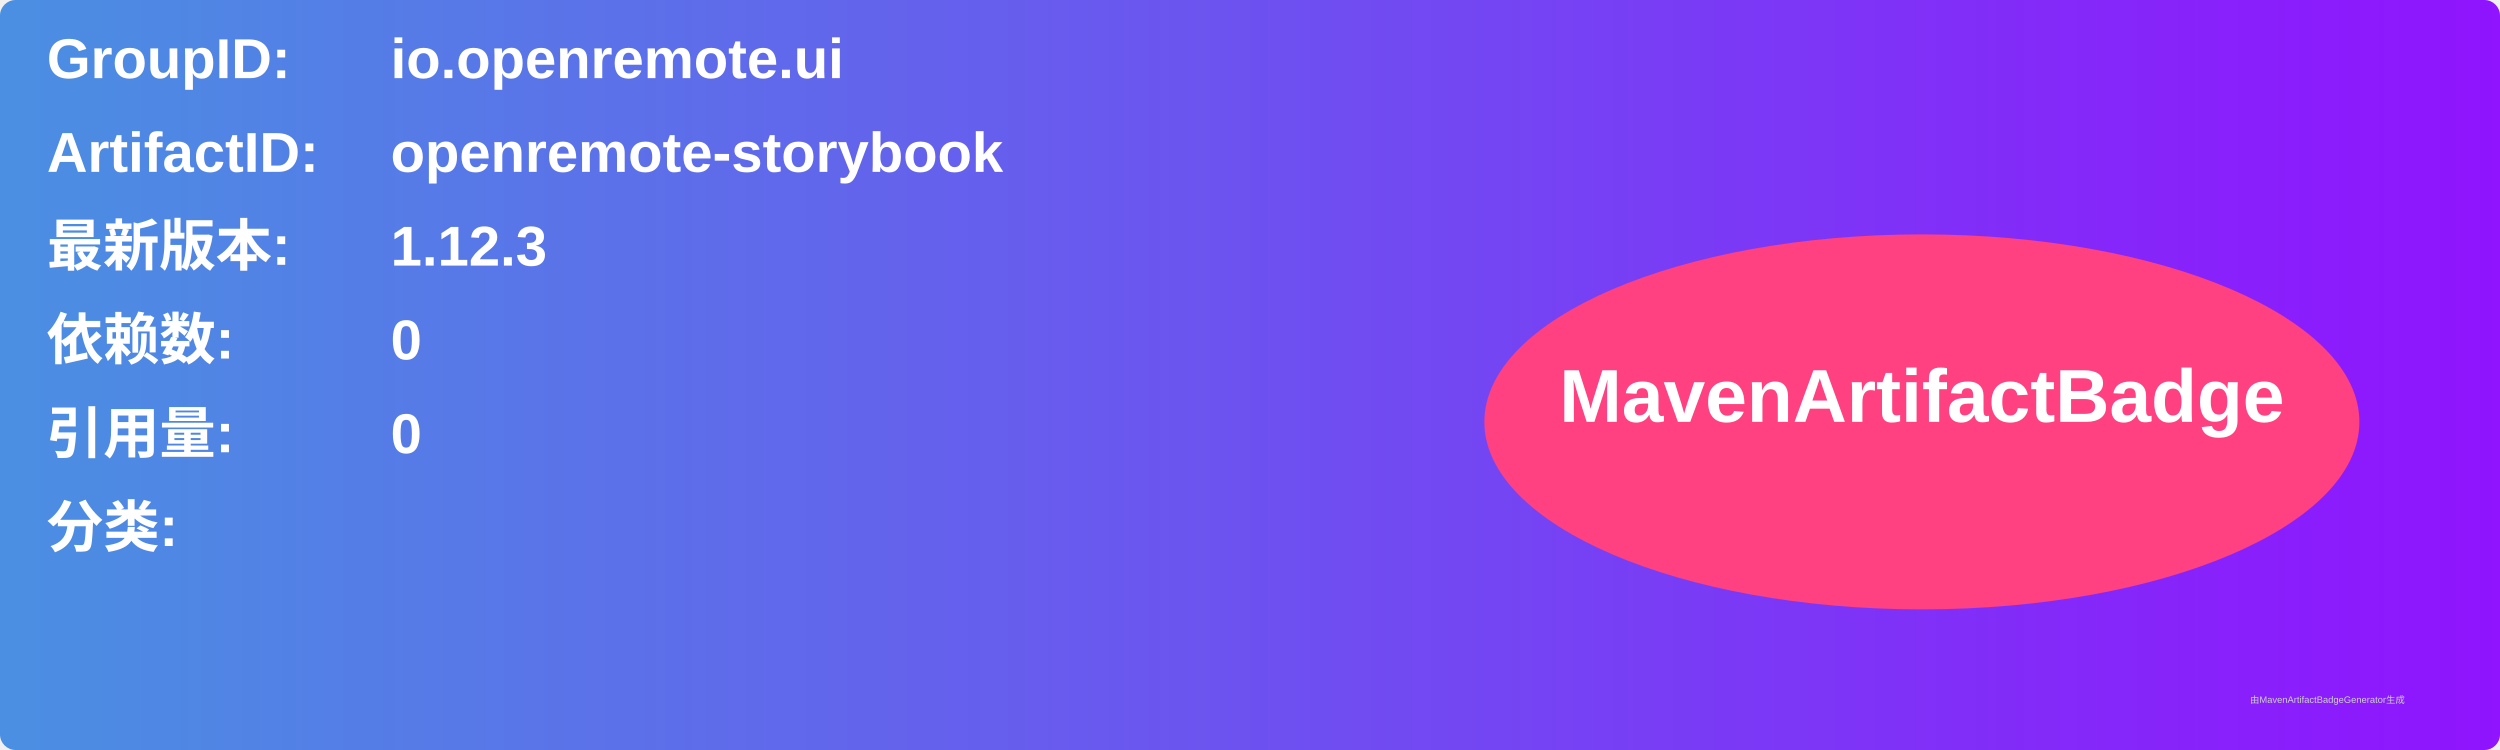
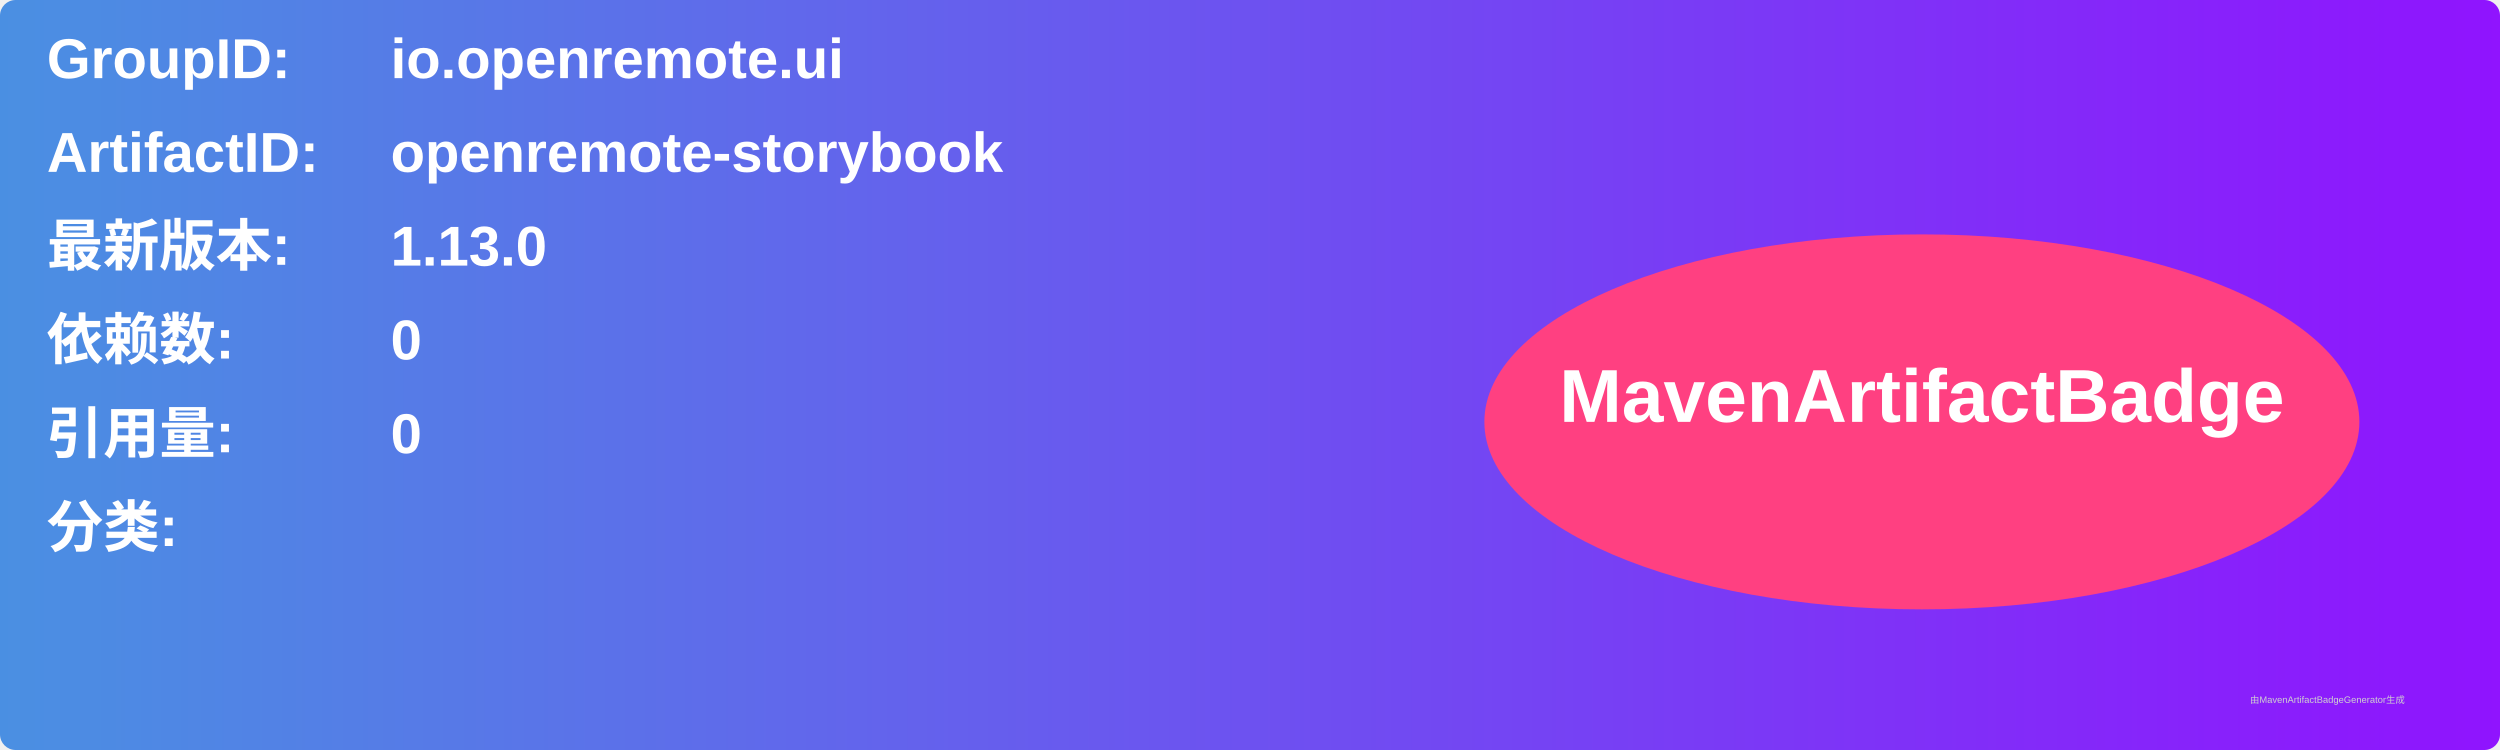
<svg xmlns="http://www.w3.org/2000/svg" width="800" height="240" viewBox="0 0 800 240">
  <linearGradient id="grad" x1="0%" y1="0%" x2="100%" y2="0%">
    <stop offset="0%" stop-color="#4a90e2" />
    <stop offset="100%" stop-color="#9013fe" />
  </linearGradient>
  <rect width="100%" height="100%" rx="5" ry="5" fill="url(#grad)" />
  <g transform="translate(15, 15)">
    <text x="0" y="10" font-family="Arial" font-size="18" fill="white" font-weight="bold" width="260">GroupID:</text>
    <text x="110" y="10" font-family="Arial" font-size="18" fill="white" font-weight="bold" width="460">io.openremote.ui</text>
    <text x="0" y="40" font-family="Arial" font-size="18" fill="white" font-weight="bold" width="260">ArtifactID:</text>
    <text x="110" y="40" font-family="Arial" font-size="18" fill="white" font-weight="bold" width="460">openremote-storybook</text>
    <text x="0" y="70" font-family="Arial" font-size="18" fill="white" font-weight="bold">最新版本:</text>
    <text x="110" y="70" font-family="Arial" font-size="18" fill="white" font-weight="bold">
-       <tspan font-weight="bold">1.12.3</tspan>
+       <tspan font-weight="bold">1.13.0</tspan>
    </text>
    <text x="0" y="100" font-family="Arial" font-size="18" fill="white" font-weight="bold">依赖数: </text>
    <text x="110" y="100" font-family="Arial" font-size="18" fill="white">
      <tspan font-weight="bold">0</tspan>
    </text>
    <text x="0" y="130" font-family="Arial" font-size="18" fill="white" font-weight="bold">引用量: </text>
    <text x="110" y="130" font-family="Arial" font-size="18" fill="white">
      <tspan font-weight="bold">0</tspan>
    </text>
    <text x="0" y="160" font-family="Arial" font-size="18" fill="white" font-weight="bold">分类:</text>
    <text x="10" y="190" font-family="Arial" font-size="10" fill="white">
      <tspan font-weight="bold" />
    </text>
    <ellipse cx="600" cy="120" rx="140" ry="60" fill="#ff4081" />
    <text x="600" y="120" text-anchor="middle" font-family="Arial" font-size="24" fill="white" font-weight="bold">MavenArtifactBadge</text>
  </g>
  <text x="720" y="225" font-family="Arial" font-size="3" fill="#d0d0d0">由MavenArtifactBadgeGenerator生成</text>
</svg>
